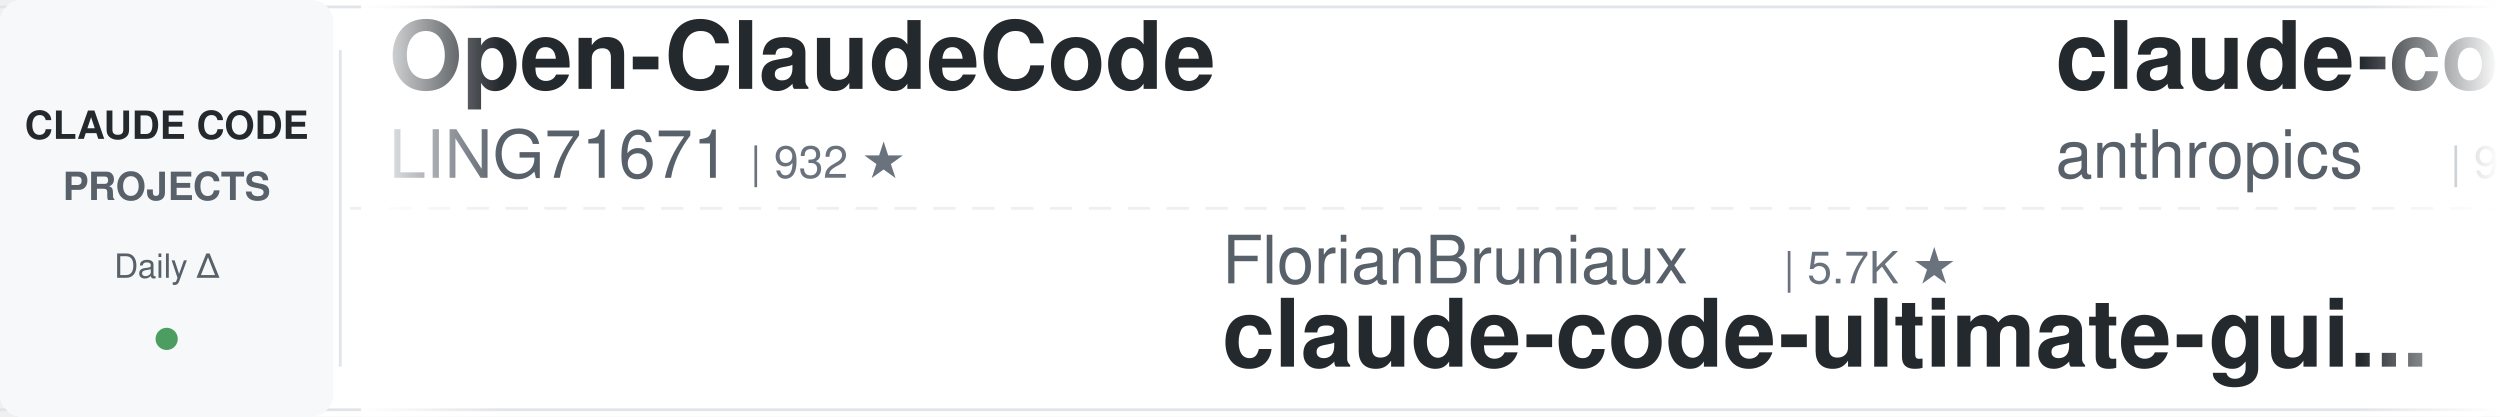
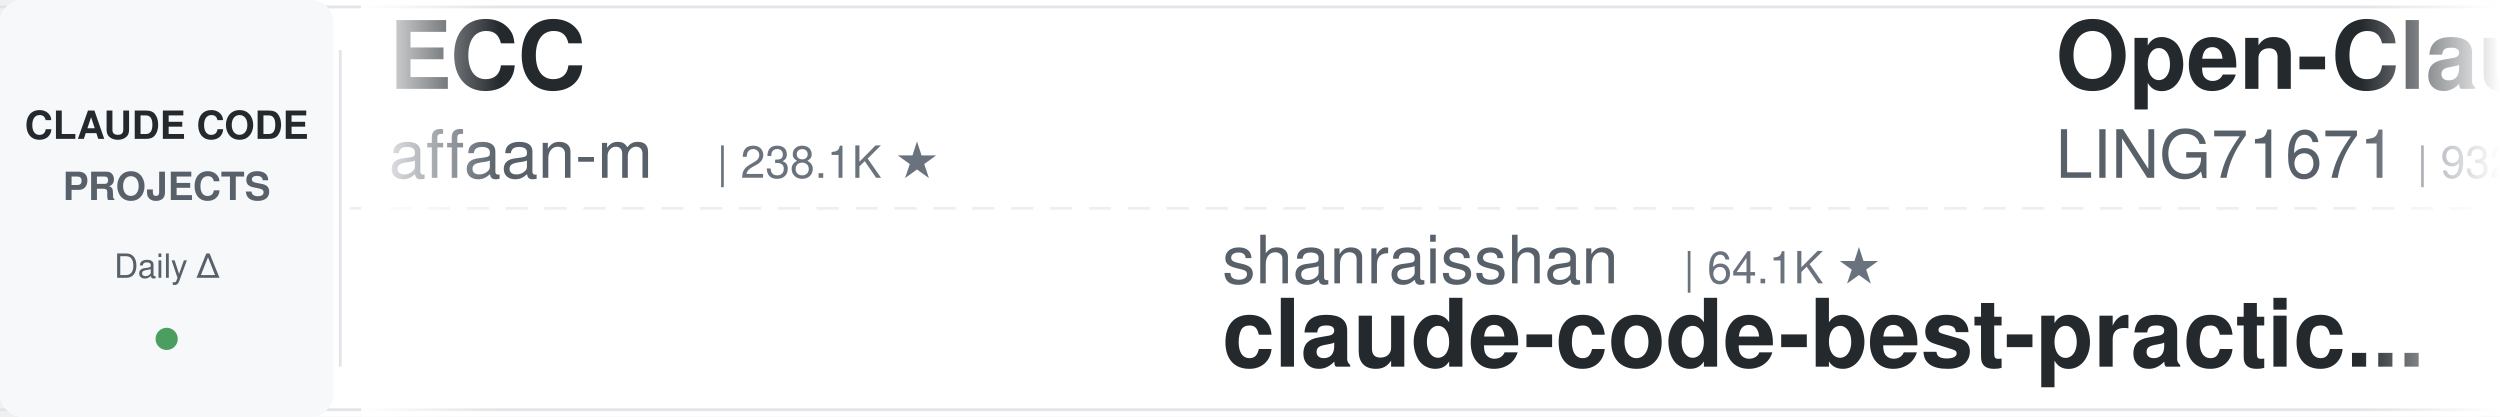
<svg xmlns="http://www.w3.org/2000/svg" width="900" height="150">
  <defs>
    <linearGradient id="leftFade" x1="0%" y1="0%" x2="100%" y2="0%">
      <stop offset="0%" style="stop-color:#ffffff;stop-opacity:1" />
      <stop offset="100%" style="stop-color:#ffffff;stop-opacity:0" />
    </linearGradient>
    <linearGradient id="rightFade" x1="0%" y1="0%" x2="100%" y2="0%">
      <stop offset="0%" style="stop-color:#ffffff;stop-opacity:0" />
      <stop offset="100%" style="stop-color:#ffffff;stop-opacity:1" />
    </linearGradient>
  </defs>
  <rect width="900" height="150" fill="#ffffff" rx="8" />
  <rect x="0" y="2" width="900" height="1" fill="#e1e4e8" />
  <rect x="0" y="147" width="900" height="1" fill="#e1e4e8" />
  <line x1="0" y1="75" x2="900" y2="75" stroke="#e1e4e8" stroke-width="1" stroke-dasharray="8 6" opacity="0.6" />
  <rect x="0" y="0" width="120" height="150" fill="#f6f8fa" rx="8" />
  <text x="60" y="50" font-family="-apple-system, BlinkMacSystemFont, 'Segoe UI', Helvetica, Arial, sans-serif" font-size="14" font-weight="600" fill="#24292e" text-anchor="middle">CLAUDE CODE</text>
  <text x="60" y="72" font-family="-apple-system, BlinkMacSystemFont, 'Segoe UI', Helvetica, Arial, sans-serif" font-size="14" font-weight="600" fill="#586069" text-anchor="middle">PROJECTS</text>
  <text x="60" y="100" font-family="-apple-system, BlinkMacSystemFont, 'Segoe UI', Helvetica, Arial, sans-serif" font-size="12" font-weight="500" fill="#586069" text-anchor="middle">Daily Δ</text>
  <circle cx="60" cy="122" r="4" fill="#22863a" opacity="0.8" />
  <rect x="122" y="18" width="1" height="114" fill="#e1e4e8" />
  <clipPath id="tickerClip">
    <rect x="130" y="0" width="770" height="150" />
  </clipPath>
  <g clip-path="url(#tickerClip)">
    <g id="tickerItems">
      <animateTransform attributeName="transform" attributeType="XML" type="translate" from="0 0" to="-3000 0" dur="54s" repeatCount="indefinite" />
      <g transform="translate(0, 0)">
+         <text x="140" y="32" font-family="-apple-system, BlinkMacSystemFont, 'Segoe UI', Helvetica, Arial, sans-serif" font-size="34" font-weight="600" fill="#24292e">ECC</text>
+         <text x="140" y="64" font-family="-apple-system, BlinkMacSystemFont, 'Segoe UI', Helvetica, Arial, sans-serif" font-size="24" font-weight="400" fill="#586069">affaan-m</text>
+         <text x="258" y="64" font-family="-apple-system, BlinkMacSystemFont, 'Segoe UI', Helvetica, Arial, sans-serif" font-size="16" font-weight="500" fill="#6a737d">| 238.1K ★</text>
+       </g>
+       <g transform="translate(300, 0)">
+         <text x="140" y="102" font-family="-apple-system, BlinkMacSystemFont, 'Segoe UI', Helvetica, Arial, sans-serif" font-size="24" font-weight="400" fill="#586069">shanraisshan</text>
+         <text x="306" y="102" font-family="-apple-system, BlinkMacSystemFont, 'Segoe UI', Helvetica, Arial, sans-serif" font-size="16" font-weight="500" fill="#6a737d">| 64.1K ★</text>
+         <text x="140" y="132" font-family="-apple-system, BlinkMacSystemFont, 'Segoe UI', Helvetica, Arial, sans-serif" font-size="34" font-weight="600" fill="#24292e">claude-code-best-practic...</text>
+       </g>
+       <g transform="translate(600, 0)">
        <text x="140" y="32" font-family="-apple-system, BlinkMacSystemFont, 'Segoe UI', Helvetica, Arial, sans-serif" font-size="34" font-weight="600" fill="#24292e">Open-ClaudeCode</text>
        <text x="140" y="64" font-family="-apple-system, BlinkMacSystemFont, 'Segoe UI', Helvetica, Arial, sans-serif" font-size="24" font-weight="400" fill="#586069">LING71671</text>
        <text x="270" y="64" font-family="-apple-system, BlinkMacSystemFont, 'Segoe UI', Helvetica, Arial, sans-serif" font-size="16" font-weight="500" fill="#6a737d">| 932 ★</text>
      </g>
-       <g transform="translate(300, 0)">
-         <text x="140" y="102" font-family="-apple-system, BlinkMacSystemFont, 'Segoe UI', Helvetica, Arial, sans-serif" font-size="24" font-weight="400" fill="#586069">FlorianBruniaux</text>
-         <text x="342" y="102" font-family="-apple-system, BlinkMacSystemFont, 'Segoe UI', Helvetica, Arial, sans-serif" font-size="16" font-weight="500" fill="#6a737d">| 5.7K ★</text>
-         <text x="140" y="132" font-family="-apple-system, BlinkMacSystemFont, 'Segoe UI', Helvetica, Arial, sans-serif" font-size="34" font-weight="600" fill="#24292e">claude-code-ultimate-gui...</text>
-       </g>
-       <g transform="translate(600, 0)">
-         <text x="140" y="32" font-family="-apple-system, BlinkMacSystemFont, 'Segoe UI', Helvetica, Arial, sans-serif" font-size="34" font-weight="600" fill="#24292e">claude-code-base-action</text>
-         <text x="140" y="64" font-family="-apple-system, BlinkMacSystemFont, 'Segoe UI', Helvetica, Arial, sans-serif" font-size="24" font-weight="400" fill="#586069">anthropics</text>
-         <text x="282" y="64" font-family="-apple-system, BlinkMacSystemFont, 'Segoe UI', Helvetica, Arial, sans-serif" font-size="16" font-weight="500" fill="#6a737d">| 939 ★</text>
-       </g>
      <g transform="translate(900, 0)">
-         <text x="140" y="102" font-family="-apple-system, BlinkMacSystemFont, 'Segoe UI', Helvetica, Arial, sans-serif" font-size="24" font-weight="400" fill="#586069">krusemediallc</text>
-         <text x="318" y="102" font-family="-apple-system, BlinkMacSystemFont, 'Segoe UI', Helvetica, Arial, sans-serif" font-size="16" font-weight="500" fill="#6a737d">| 1.1K ★</text>
-         <text x="140" y="132" font-family="-apple-system, BlinkMacSystemFont, 'Segoe UI', Helvetica, Arial, sans-serif" font-size="34" font-weight="600" fill="#24292e">arcads-claude-code</text>
+         <text x="140" y="102" font-family="-apple-system, BlinkMacSystemFont, 'Segoe UI', Helvetica, Arial, sans-serif" font-size="24" font-weight="400" fill="#586069">Windy3f3f3f3f</text>
+         <text x="318" y="102" font-family="-apple-system, BlinkMacSystemFont, 'Segoe UI', Helvetica, Arial, sans-serif" font-size="16" font-weight="500" fill="#6a737d">| 3.4K ★</text>
+         <text x="140" y="132" font-family="-apple-system, BlinkMacSystemFont, 'Segoe UI', Helvetica, Arial, sans-serif" font-size="34" font-weight="600" fill="#24292e">how-claude-code-works</text>
      </g>
      <g transform="translate(1200, 0)">
-         <text x="140" y="32" font-family="-apple-system, BlinkMacSystemFont, 'Segoe UI', Helvetica, Arial, sans-serif" font-size="34" font-weight="600" fill="#24292e">everything-claude-code-z...</text>
-         <text x="140" y="64" font-family="-apple-system, BlinkMacSystemFont, 'Segoe UI', Helvetica, Arial, sans-serif" font-size="24" font-weight="400" fill="#586069">xu-xiang</text>
-         <text x="258" y="64" font-family="-apple-system, BlinkMacSystemFont, 'Segoe UI', Helvetica, Arial, sans-serif" font-size="16" font-weight="500" fill="#6a737d">| 1.8K ★</text>
+         <text x="140" y="32" font-family="-apple-system, BlinkMacSystemFont, 'Segoe UI', Helvetica, Arial, sans-serif" font-size="34" font-weight="600" fill="#24292e">awesome-claude-code</text>
+         <text x="140" y="64" font-family="-apple-system, BlinkMacSystemFont, 'Segoe UI', Helvetica, Arial, sans-serif" font-size="24" font-weight="400" fill="#586069">jqueryscript</text>
+         <text x="306" y="64" font-family="-apple-system, BlinkMacSystemFont, 'Segoe UI', Helvetica, Arial, sans-serif" font-size="16" font-weight="500" fill="#6a737d">| 488 ★</text>
      </g>
      <g transform="translate(1500, 0)">
-         <text x="140" y="102" font-family="-apple-system, BlinkMacSystemFont, 'Segoe UI', Helvetica, Arial, sans-serif" font-size="24" font-weight="400" fill="#586069">Piebald-AI</text>
-         <text x="282" y="102" font-family="-apple-system, BlinkMacSystemFont, 'Segoe UI', Helvetica, Arial, sans-serif" font-size="16" font-weight="500" fill="#6a737d">| 12.2K ★</text>
-         <text x="140" y="132" font-family="-apple-system, BlinkMacSystemFont, 'Segoe UI', Helvetica, Arial, sans-serif" font-size="34" font-weight="600" fill="#24292e">claude-code-system-promp...</text>
+         <text x="140" y="102" font-family="-apple-system, BlinkMacSystemFont, 'Segoe UI', Helvetica, Arial, sans-serif" font-size="24" font-weight="400" fill="#586069">nicedreamzapp</text>
+         <text x="318" y="102" font-family="-apple-system, BlinkMacSystemFont, 'Segoe UI', Helvetica, Arial, sans-serif" font-size="16" font-weight="500" fill="#6a737d">| 3.1K ★</text>
+         <text x="140" y="132" font-family="-apple-system, BlinkMacSystemFont, 'Segoe UI', Helvetica, Arial, sans-serif" font-size="34" font-weight="600" fill="#24292e">claude-code-local</text>
      </g>
      <g transform="translate(1800, 0)">
-         <text x="140" y="32" font-family="-apple-system, BlinkMacSystemFont, 'Segoe UI', Helvetica, Arial, sans-serif" font-size="34" font-weight="600" fill="#24292e">claude-code-settings</text>
-         <text x="140" y="64" font-family="-apple-system, BlinkMacSystemFont, 'Segoe UI', Helvetica, Arial, sans-serif" font-size="24" font-weight="400" fill="#586069">feiskyer</text>
+         <text x="140" y="32" font-family="-apple-system, BlinkMacSystemFont, 'Segoe UI', Helvetica, Arial, sans-serif" font-size="34" font-weight="600" fill="#24292e">skills</text>
+         <text x="140" y="64" font-family="-apple-system, BlinkMacSystemFont, 'Segoe UI', Helvetica, Arial, sans-serif" font-size="24" font-weight="400" fill="#586069">anthropics</text>
+         <text x="282" y="64" font-family="-apple-system, BlinkMacSystemFont, 'Segoe UI', Helvetica, Arial, sans-serif" font-size="16" font-weight="500" fill="#6a737d">| 166.6K ★</text>
+       </g>
+       <g transform="translate(2100, 0)">
+         <text x="140" y="102" font-family="-apple-system, BlinkMacSystemFont, 'Segoe UI', Helvetica, Arial, sans-serif" font-size="24" font-weight="400" fill="#586069">wanshuiyin</text>
+         <text x="282" y="102" font-family="-apple-system, BlinkMacSystemFont, 'Segoe UI', Helvetica, Arial, sans-serif" font-size="16" font-weight="500" fill="#6a737d">| 14.3K ★</text>
+         <text x="140" y="132" font-family="-apple-system, BlinkMacSystemFont, 'Segoe UI', Helvetica, Arial, sans-serif" font-size="34" font-weight="600" fill="#24292e">Auto-claude-code-researc...</text>
+       </g>
+       <g transform="translate(2400, 0)">
+         <text x="140" y="32" font-family="-apple-system, BlinkMacSystemFont, 'Segoe UI', Helvetica, Arial, sans-serif" font-size="34" font-weight="600" fill="#24292e">Claude-Code-Source-Study</text>
+         <text x="140" y="64" font-family="-apple-system, BlinkMacSystemFont, 'Segoe UI', Helvetica, Arial, sans-serif" font-size="24" font-weight="400" fill="#586069">luyao618</text>
        <text x="258" y="64" font-family="-apple-system, BlinkMacSystemFont, 'Segoe UI', Helvetica, Arial, sans-serif" font-size="16" font-weight="500" fill="#6a737d">| 1.6K ★</text>
      </g>
-       <g transform="translate(2100, 0)">
-         <text x="140" y="102" font-family="-apple-system, BlinkMacSystemFont, 'Segoe UI', Helvetica, Arial, sans-serif" font-size="24" font-weight="400" fill="#586069">centminmod</text>
-         <text x="282" y="102" font-family="-apple-system, BlinkMacSystemFont, 'Segoe UI', Helvetica, Arial, sans-serif" font-size="16" font-weight="500" fill="#6a737d">| 2.5K ★</text>
-         <text x="140" y="132" font-family="-apple-system, BlinkMacSystemFont, 'Segoe UI', Helvetica, Arial, sans-serif" font-size="34" font-weight="600" fill="#24292e">my-claude-code-setup</text>
-       </g>
-       <g transform="translate(2400, 0)">
-         <text x="140" y="32" font-family="-apple-system, BlinkMacSystemFont, 'Segoe UI', Helvetica, Arial, sans-serif" font-size="34" font-weight="600" fill="#24292e">claude-code-templates</text>
-         <text x="140" y="64" font-family="-apple-system, BlinkMacSystemFont, 'Segoe UI', Helvetica, Arial, sans-serif" font-size="24" font-weight="400" fill="#586069">davila7</text>
-         <text x="246" y="64" font-family="-apple-system, BlinkMacSystemFont, 'Segoe UI', Helvetica, Arial, sans-serif" font-size="16" font-weight="500" fill="#6a737d">| 30.1K ★</text>
-       </g>
      <g transform="translate(2700, 0)">
-         <text x="140" y="102" font-family="-apple-system, BlinkMacSystemFont, 'Segoe UI', Helvetica, Arial, sans-serif" font-size="24" font-weight="400" fill="#586069">kodu-ai</text>
-         <text x="246" y="102" font-family="-apple-system, BlinkMacSystemFont, 'Segoe UI', Helvetica, Arial, sans-serif" font-size="16" font-weight="500" fill="#6a737d">| 5.2K ★</text>
-         <text x="140" y="132" font-family="-apple-system, BlinkMacSystemFont, 'Segoe UI', Helvetica, Arial, sans-serif" font-size="34" font-weight="600" fill="#24292e">claude-coder</text>
+         <text x="140" y="102" font-family="-apple-system, BlinkMacSystemFont, 'Segoe UI', Helvetica, Arial, sans-serif" font-size="24" font-weight="400" fill="#586069">digitalsamba</text>
+         <text x="306" y="102" font-family="-apple-system, BlinkMacSystemFont, 'Segoe UI', Helvetica, Arial, sans-serif" font-size="16" font-weight="500" fill="#6a737d">| 1.9K ★</text>
+         <text x="140" y="132" font-family="-apple-system, BlinkMacSystemFont, 'Segoe UI', Helvetica, Arial, sans-serif" font-size="34" font-weight="600" fill="#24292e">claude-code-video-toolki...</text>
      </g>
      <g transform="translate(3000, 0)">
+         <text x="140" y="32" font-family="-apple-system, BlinkMacSystemFont, 'Segoe UI', Helvetica, Arial, sans-serif" font-size="34" font-weight="600" fill="#24292e">ECC</text>
+         <text x="140" y="64" font-family="-apple-system, BlinkMacSystemFont, 'Segoe UI', Helvetica, Arial, sans-serif" font-size="24" font-weight="400" fill="#586069">affaan-m</text>
+         <text x="258" y="64" font-family="-apple-system, BlinkMacSystemFont, 'Segoe UI', Helvetica, Arial, sans-serif" font-size="16" font-weight="500" fill="#6a737d">| 238.1K ★</text>
+       </g>
+       <g transform="translate(3300, 0)">
+         <text x="140" y="102" font-family="-apple-system, BlinkMacSystemFont, 'Segoe UI', Helvetica, Arial, sans-serif" font-size="24" font-weight="400" fill="#586069">shanraisshan</text>
+         <text x="306" y="102" font-family="-apple-system, BlinkMacSystemFont, 'Segoe UI', Helvetica, Arial, sans-serif" font-size="16" font-weight="500" fill="#6a737d">| 64.1K ★</text>
+         <text x="140" y="132" font-family="-apple-system, BlinkMacSystemFont, 'Segoe UI', Helvetica, Arial, sans-serif" font-size="34" font-weight="600" fill="#24292e">claude-code-best-practic...</text>
+       </g>
+       <g transform="translate(3600, 0)">
        <text x="140" y="32" font-family="-apple-system, BlinkMacSystemFont, 'Segoe UI', Helvetica, Arial, sans-serif" font-size="34" font-weight="600" fill="#24292e">Open-ClaudeCode</text>
        <text x="140" y="64" font-family="-apple-system, BlinkMacSystemFont, 'Segoe UI', Helvetica, Arial, sans-serif" font-size="24" font-weight="400" fill="#586069">LING71671</text>
        <text x="270" y="64" font-family="-apple-system, BlinkMacSystemFont, 'Segoe UI', Helvetica, Arial, sans-serif" font-size="16" font-weight="500" fill="#6a737d">| 932 ★</text>
      </g>
-       <g transform="translate(3300, 0)">
-         <text x="140" y="102" font-family="-apple-system, BlinkMacSystemFont, 'Segoe UI', Helvetica, Arial, sans-serif" font-size="24" font-weight="400" fill="#586069">FlorianBruniaux</text>
-         <text x="342" y="102" font-family="-apple-system, BlinkMacSystemFont, 'Segoe UI', Helvetica, Arial, sans-serif" font-size="16" font-weight="500" fill="#6a737d">| 5.7K ★</text>
-         <text x="140" y="132" font-family="-apple-system, BlinkMacSystemFont, 'Segoe UI', Helvetica, Arial, sans-serif" font-size="34" font-weight="600" fill="#24292e">claude-code-ultimate-gui...</text>
-       </g>
-       <g transform="translate(3600, 0)">
-         <text x="140" y="32" font-family="-apple-system, BlinkMacSystemFont, 'Segoe UI', Helvetica, Arial, sans-serif" font-size="34" font-weight="600" fill="#24292e">claude-code-base-action</text>
-         <text x="140" y="64" font-family="-apple-system, BlinkMacSystemFont, 'Segoe UI', Helvetica, Arial, sans-serif" font-size="24" font-weight="400" fill="#586069">anthropics</text>
-         <text x="282" y="64" font-family="-apple-system, BlinkMacSystemFont, 'Segoe UI', Helvetica, Arial, sans-serif" font-size="16" font-weight="500" fill="#6a737d">| 939 ★</text>
-       </g>
      <g transform="translate(3900, 0)">
-         <text x="140" y="102" font-family="-apple-system, BlinkMacSystemFont, 'Segoe UI', Helvetica, Arial, sans-serif" font-size="24" font-weight="400" fill="#586069">krusemediallc</text>
-         <text x="318" y="102" font-family="-apple-system, BlinkMacSystemFont, 'Segoe UI', Helvetica, Arial, sans-serif" font-size="16" font-weight="500" fill="#6a737d">| 1.1K ★</text>
-         <text x="140" y="132" font-family="-apple-system, BlinkMacSystemFont, 'Segoe UI', Helvetica, Arial, sans-serif" font-size="34" font-weight="600" fill="#24292e">arcads-claude-code</text>
+         <text x="140" y="102" font-family="-apple-system, BlinkMacSystemFont, 'Segoe UI', Helvetica, Arial, sans-serif" font-size="24" font-weight="400" fill="#586069">Windy3f3f3f3f</text>
+         <text x="318" y="102" font-family="-apple-system, BlinkMacSystemFont, 'Segoe UI', Helvetica, Arial, sans-serif" font-size="16" font-weight="500" fill="#6a737d">| 3.4K ★</text>
+         <text x="140" y="132" font-family="-apple-system, BlinkMacSystemFont, 'Segoe UI', Helvetica, Arial, sans-serif" font-size="34" font-weight="600" fill="#24292e">how-claude-code-works</text>
      </g>
    </g>
  </g>
  <rect x="130" y="0" width="50" height="150" fill="url(#leftFade)" />
  <rect x="850" y="0" width="50" height="150" fill="url(#rightFade)" />
</svg>
